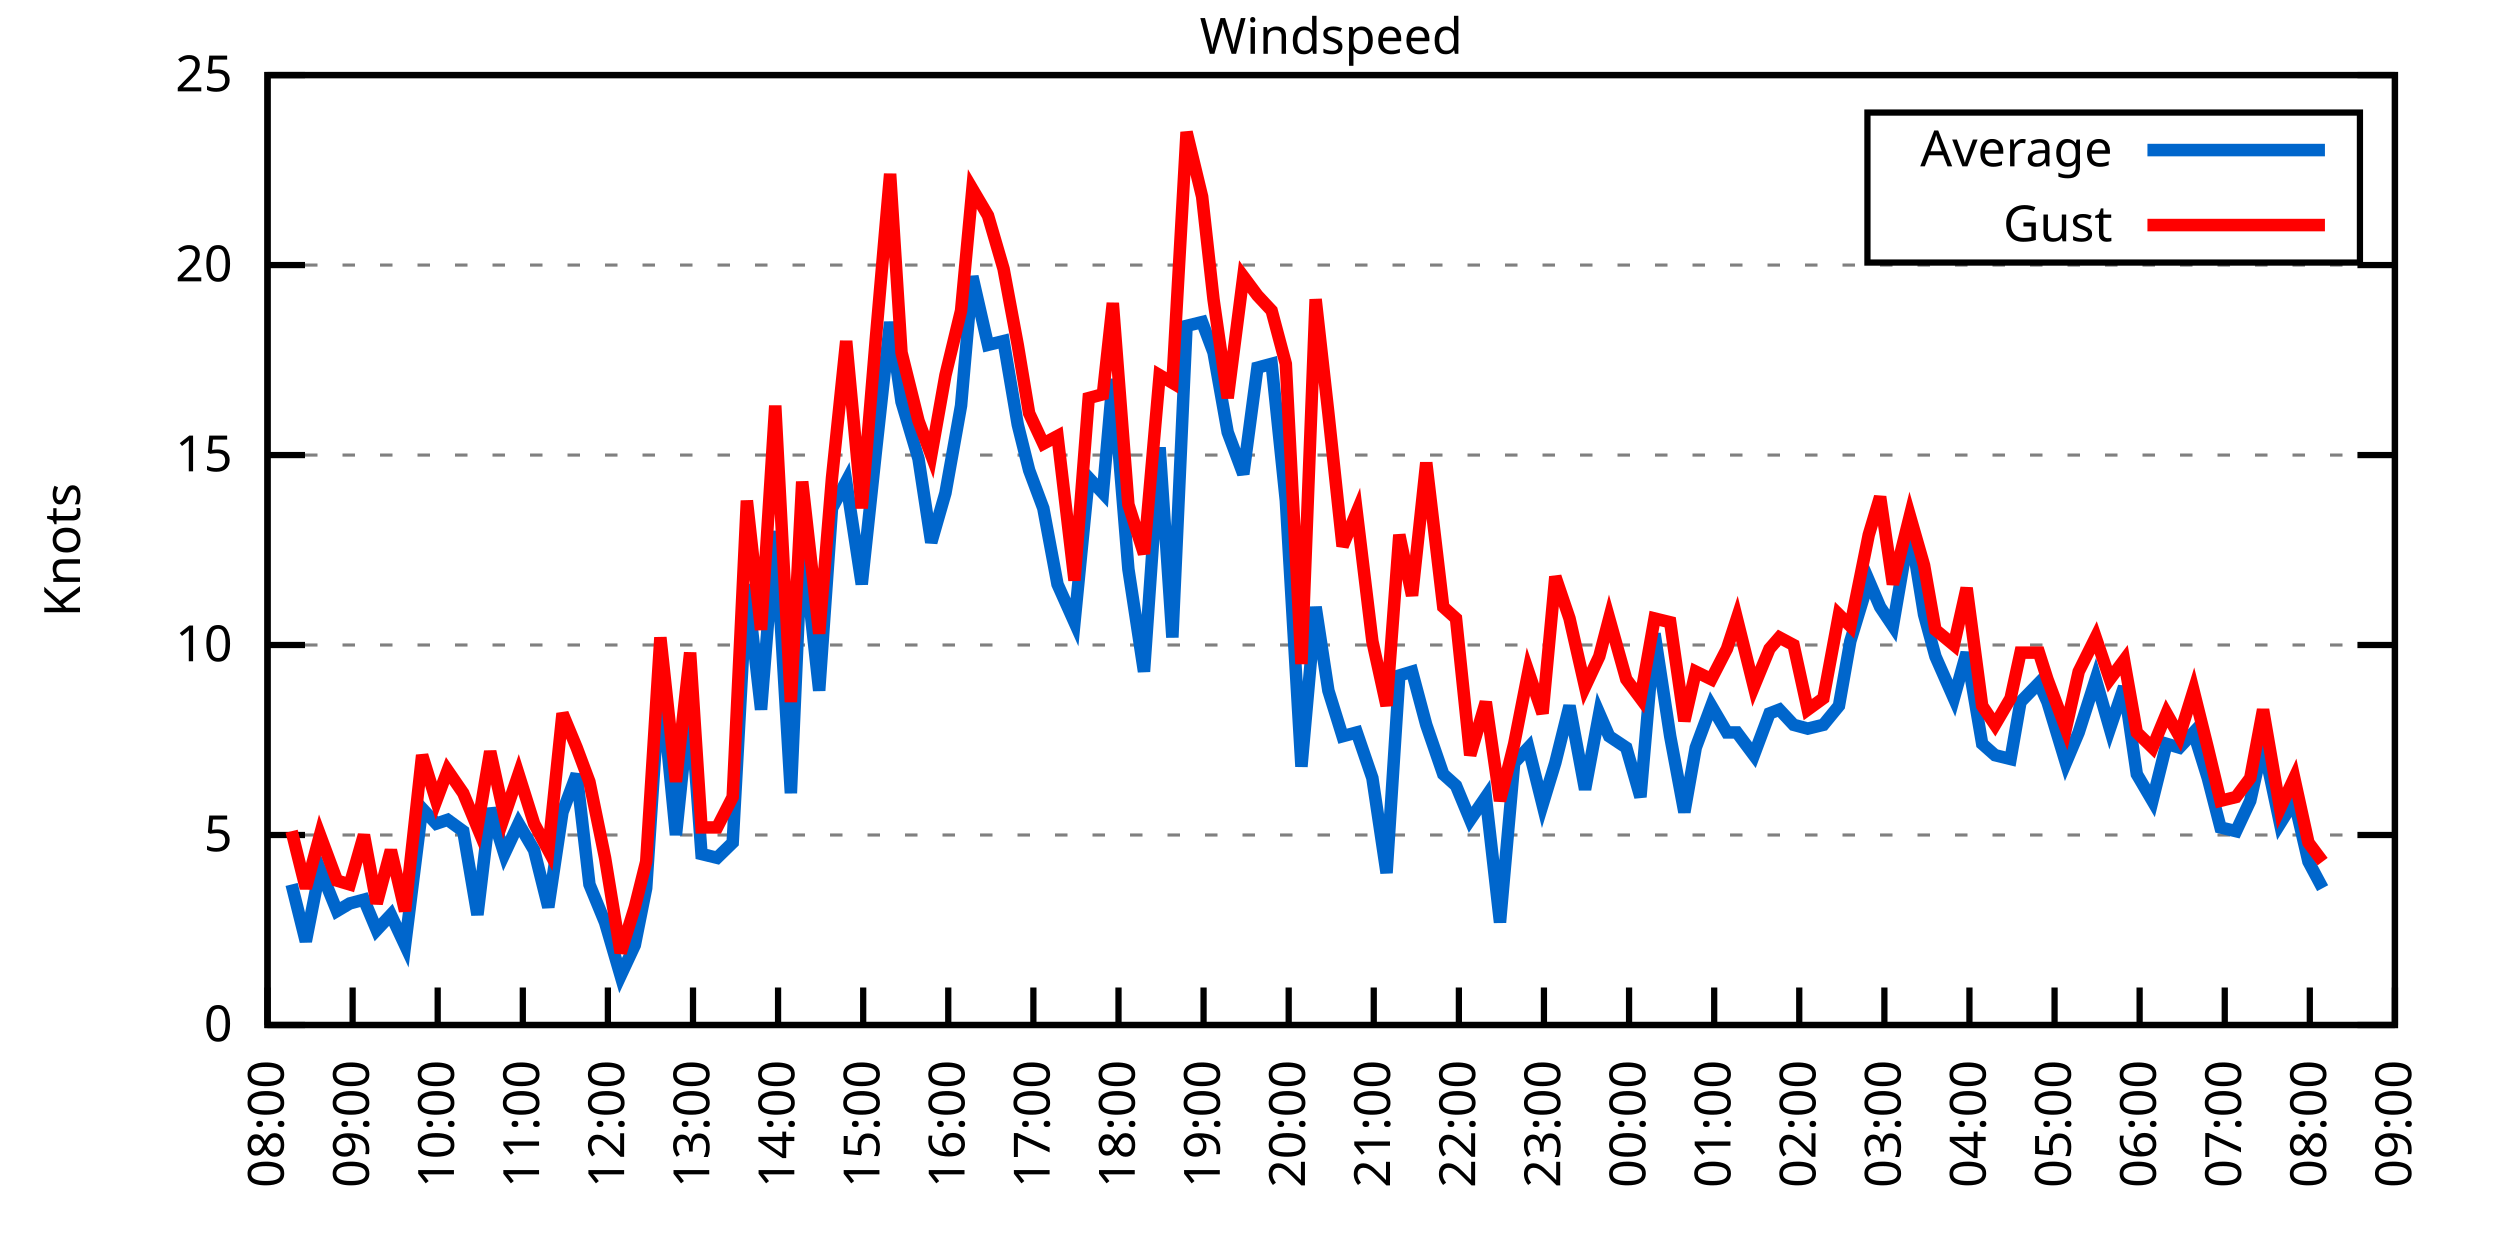
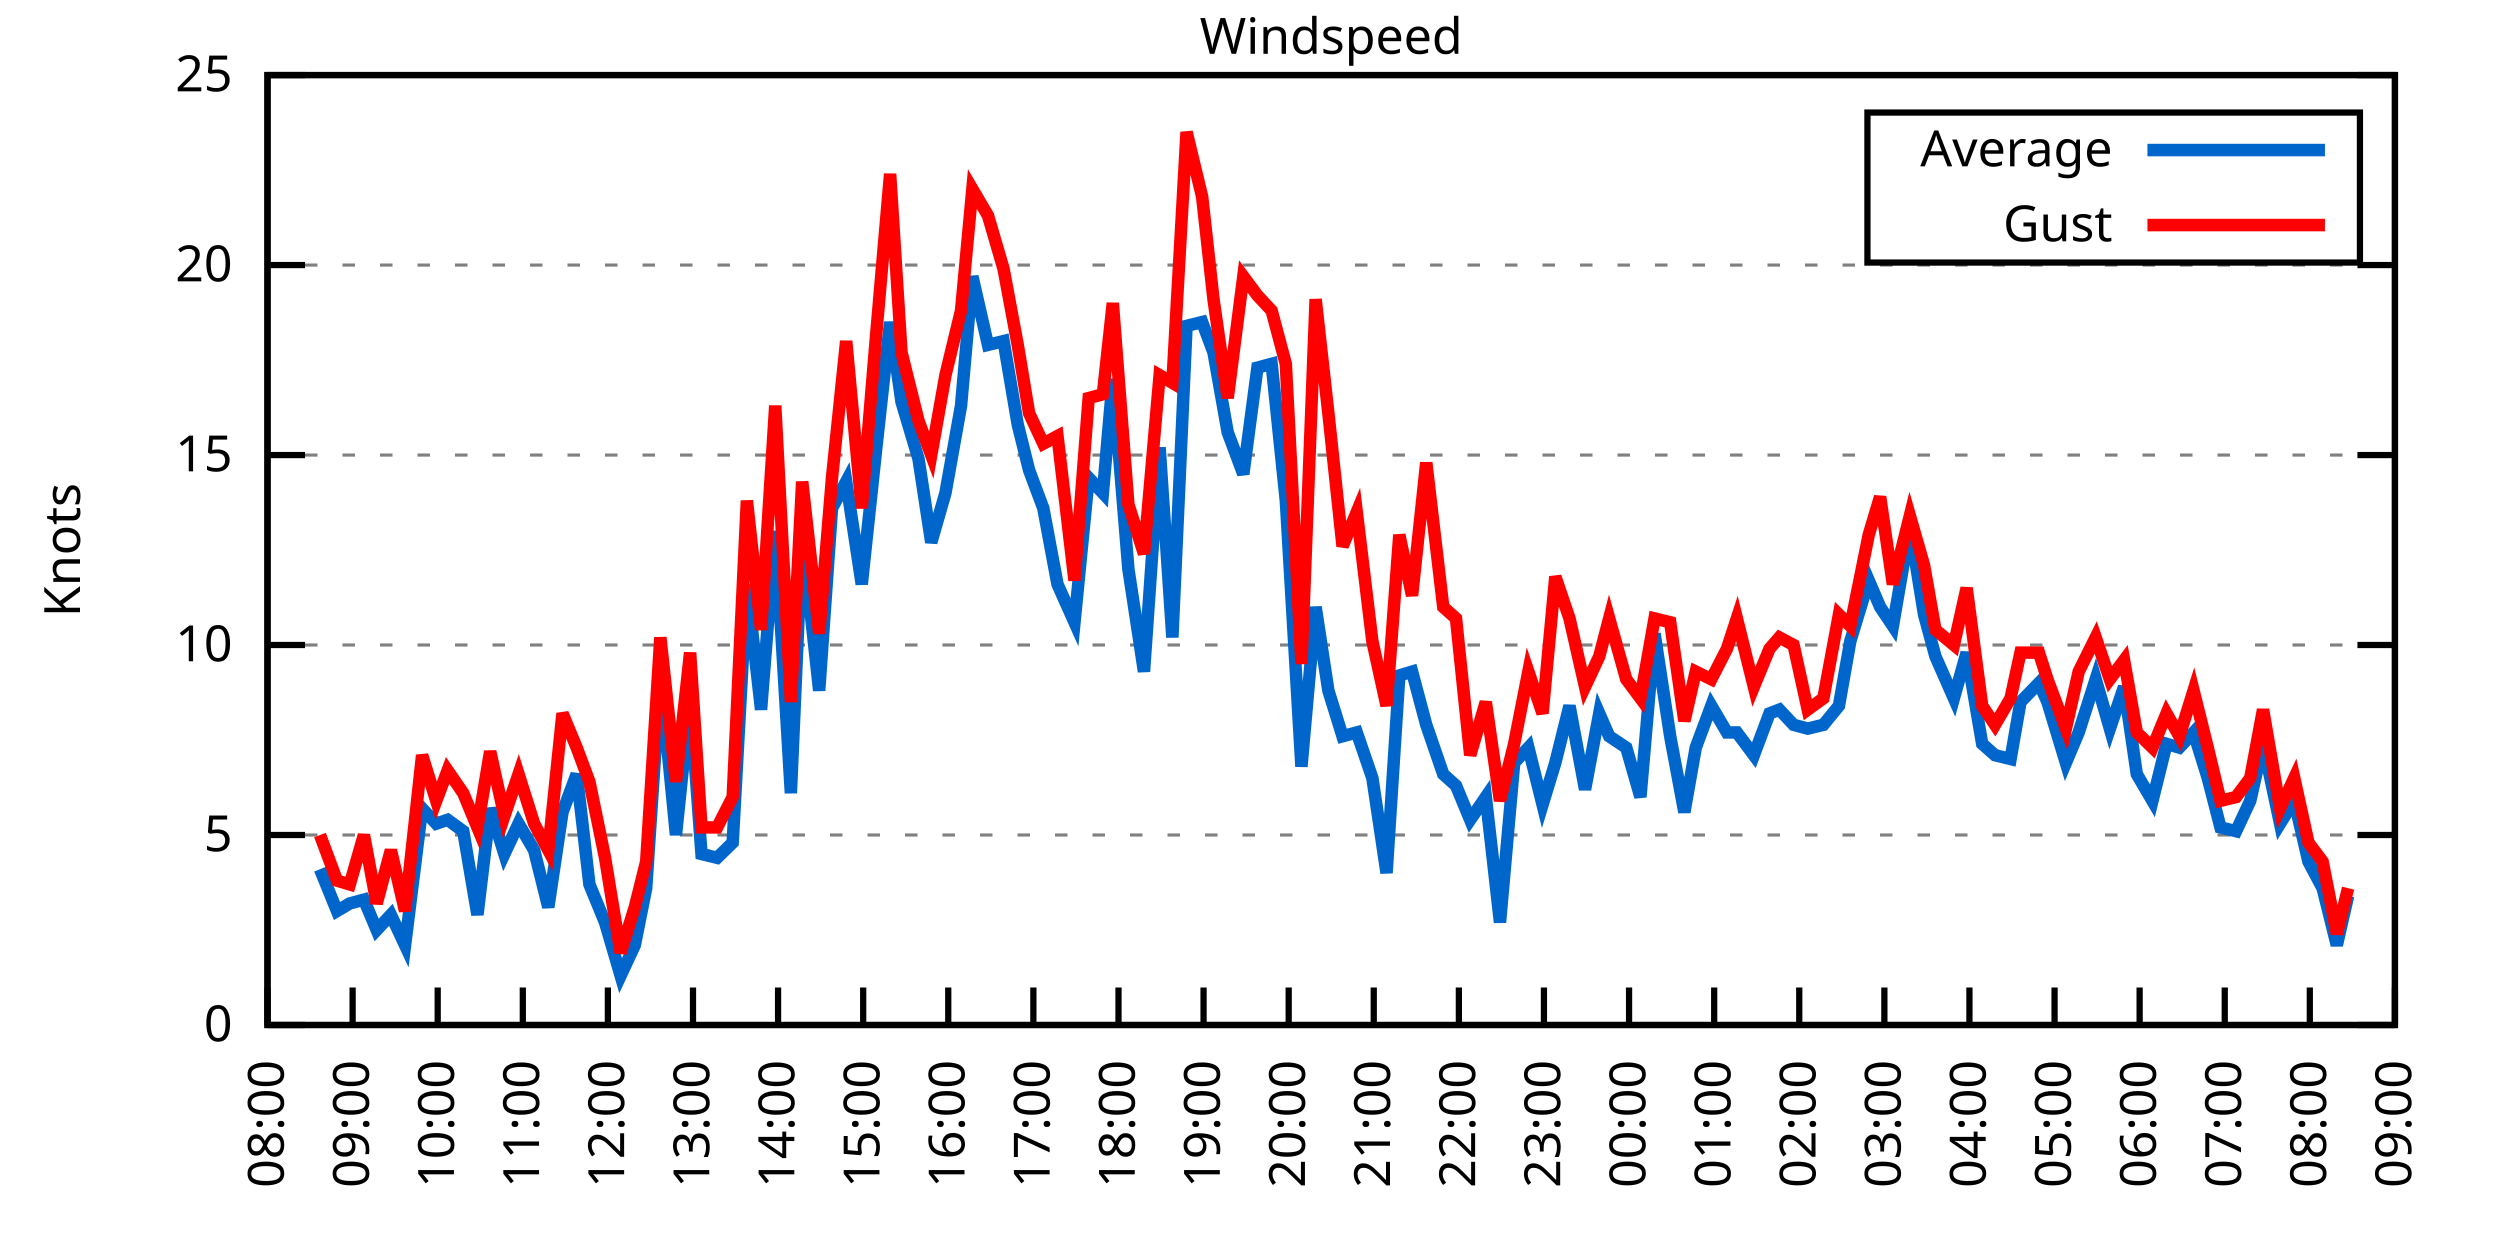
<svg xmlns="http://www.w3.org/2000/svg" xmlns:xlink="http://www.w3.org/1999/xlink" width="400" height="200" viewBox="0 0 400 200">
  <g id="gnuplot_canvas">
    <rect x="0" y="0" width="400" height="200" fill="none" />
    <defs>
      <circle id="gpDot" r="0.5" stroke-width="0.5" stroke="currentColor" />
      <path id="gpPt0" stroke-width="0.333" stroke="currentColor" d="M-1,0 h2 M0,-1 v2" />
      <path id="gpPt1" stroke-width="0.333" stroke="currentColor" d="M-1,-1 L1,1 M1,-1 L-1,1" />
      <path id="gpPt2" stroke-width="0.333" stroke="currentColor" d="M-1,0 L1,0 M0,-1 L0,1 M-1,-1 L1,1 M-1,1 L1,-1" />
      <rect id="gpPt3" stroke-width="0.333" stroke="currentColor" x="-1" y="-1" width="2" height="2" />
      <rect id="gpPt4" stroke-width="0.333" stroke="currentColor" fill="currentColor" x="-1" y="-1" width="2" height="2" />
      <circle id="gpPt5" stroke-width="0.333" stroke="currentColor" cx="0" cy="0" r="1" />
      <use xlink:href="#gpPt5" id="gpPt6" fill="currentColor" stroke="none" />
      <path id="gpPt7" stroke-width="0.333" stroke="currentColor" d="M0,-1.33 L-1.33,0.67 L1.33,0.67 z" />
      <use xlink:href="#gpPt7" id="gpPt8" fill="currentColor" stroke="none" />
      <use xlink:href="#gpPt7" id="gpPt9" stroke="currentColor" transform="rotate(180)" />
      <use xlink:href="#gpPt9" id="gpPt10" fill="currentColor" stroke="none" />
      <use xlink:href="#gpPt3" id="gpPt11" stroke="currentColor" transform="rotate(45)" />
      <use xlink:href="#gpPt11" id="gpPt12" fill="currentColor" stroke="none" />
      <path id="gpPt13" stroke-width="0.333" stroke="currentColor" d="M0,1.330 L1.265,0.411 L0.782,-1.067 L-0.782,-1.076 L-1.265,0.411 z" />
      <use xlink:href="#gpPt13" id="gpPt14" fill="currentColor" stroke="none" />
      <filter id="textbox" filterUnits="objectBoundingBox" x="0" y="0" height="1" width="1">
        <feFlood flood-color="white" flood-opacity="1" result="bgnd" />
        <feComposite in="SourceGraphic" in2="bgnd" operator="atop" />
      </filter>
      <filter id="greybox" filterUnits="objectBoundingBox" x="0" y="0" height="1" width="1">
        <feFlood flood-color="lightgrey" flood-opacity="1" result="grey" />
        <feComposite in="SourceGraphic" in2="grey" operator="atop" />
      </filter>
    </defs>
    <g fill="none" color="white" stroke="currentColor" stroke-width="1.00" stroke-linecap="butt" stroke-linejoin="miter">
</g>
    <g fill="none" color="black" stroke="currentColor" stroke-width="1.00" stroke-linecap="butt" stroke-linejoin="miter">
      <g stroke="none" shape-rendering="crispEdges">
        <polygon fill="rgb(255, 255, 255)" points="42.80,164.00 383.18,164.00 383.18,12.02 42.80,12.02 " />
      </g>
    </g>
    <g fill="none" color="black" stroke="currentColor" stroke-width="1.00" stroke-linecap="butt" stroke-linejoin="miter">
</g>
    <g fill="none" color="black" stroke="black" stroke-width="0.50" stroke-linecap="butt" stroke-linejoin="miter">
</g>
    <g fill="none" color="gray" stroke="currentColor" stroke-width="0.50" stroke-linecap="butt" stroke-linejoin="miter">
      <path stroke="gray" stroke-dasharray="2,4" class="gridline" d="M42.80,164.00 L383.19,164.00  " />
    </g>
    <g fill="none" color="gray" stroke="gray" stroke-width="1.00" stroke-linecap="butt" stroke-linejoin="miter">
</g>
    <g fill="none" color="black" stroke="currentColor" stroke-width="1.00" stroke-linecap="butt" stroke-linejoin="miter">
      <path stroke="black" d="M42.80,164.00 L48.80,164.00 M383.19,164.00 L377.19,164.00  " />
      <g transform="translate(37.20,166.60)" stroke="none" fill="black" font-family="Sans" font-size="8.00" text-anchor="end">
        <text>
          <tspan font-family="Sans"> 0</tspan>
        </text>
      </g>
    </g>
    <g fill="none" color="black" stroke="currentColor" stroke-width="1.00" stroke-linecap="butt" stroke-linejoin="miter">
</g>
    <g fill="none" color="black" stroke="black" stroke-width="0.50" stroke-linecap="butt" stroke-linejoin="miter">
</g>
    <g fill="none" color="gray" stroke="currentColor" stroke-width="0.50" stroke-linecap="butt" stroke-linejoin="miter">
      <path stroke="gray" stroke-dasharray="2,4" class="gridline" d="M42.80,133.60 L383.19,133.60  " />
    </g>
    <g fill="none" color="gray" stroke="gray" stroke-width="1.00" stroke-linecap="butt" stroke-linejoin="miter">
</g>
    <g fill="none" color="black" stroke="currentColor" stroke-width="1.00" stroke-linecap="butt" stroke-linejoin="miter">
      <path stroke="black" d="M42.80,133.60 L48.80,133.60 M383.19,133.60 L377.19,133.60  " />
      <g transform="translate(37.20,136.20)" stroke="none" fill="black" font-family="Sans" font-size="8.00" text-anchor="end">
        <text>
          <tspan font-family="Sans"> 5</tspan>
        </text>
      </g>
    </g>
    <g fill="none" color="black" stroke="currentColor" stroke-width="1.00" stroke-linecap="butt" stroke-linejoin="miter">
</g>
    <g fill="none" color="black" stroke="black" stroke-width="0.50" stroke-linecap="butt" stroke-linejoin="miter">
</g>
    <g fill="none" color="gray" stroke="currentColor" stroke-width="0.50" stroke-linecap="butt" stroke-linejoin="miter">
      <path stroke="gray" stroke-dasharray="2,4" class="gridline" d="M42.80,103.20 L383.19,103.20  " />
    </g>
    <g fill="none" color="gray" stroke="gray" stroke-width="1.00" stroke-linecap="butt" stroke-linejoin="miter">
</g>
    <g fill="none" color="black" stroke="currentColor" stroke-width="1.00" stroke-linecap="butt" stroke-linejoin="miter">
      <path stroke="black" d="M42.80,103.20 L48.80,103.20 M383.19,103.20 L377.19,103.20  " />
      <g transform="translate(37.20,105.80)" stroke="none" fill="black" font-family="Sans" font-size="8.00" text-anchor="end">
        <text>
          <tspan font-family="Sans"> 10</tspan>
        </text>
      </g>
    </g>
    <g fill="none" color="black" stroke="currentColor" stroke-width="1.00" stroke-linecap="butt" stroke-linejoin="miter">
</g>
    <g fill="none" color="black" stroke="black" stroke-width="0.50" stroke-linecap="butt" stroke-linejoin="miter">
</g>
    <g fill="none" color="gray" stroke="currentColor" stroke-width="0.50" stroke-linecap="butt" stroke-linejoin="miter">
      <path stroke="gray" stroke-dasharray="2,4" class="gridline" d="M42.80,72.81 L383.19,72.81  " />
    </g>
    <g fill="none" color="gray" stroke="gray" stroke-width="1.00" stroke-linecap="butt" stroke-linejoin="miter">
</g>
    <g fill="none" color="black" stroke="currentColor" stroke-width="1.00" stroke-linecap="butt" stroke-linejoin="miter">
      <path stroke="black" d="M42.80,72.81 L48.80,72.81 M383.19,72.81 L377.19,72.81  " />
      <g transform="translate(37.20,75.41)" stroke="none" fill="black" font-family="Sans" font-size="8.00" text-anchor="end">
        <text>
          <tspan font-family="Sans"> 15</tspan>
        </text>
      </g>
    </g>
    <g fill="none" color="black" stroke="currentColor" stroke-width="1.00" stroke-linecap="butt" stroke-linejoin="miter">
</g>
    <g fill="none" color="black" stroke="black" stroke-width="0.50" stroke-linecap="butt" stroke-linejoin="miter">
</g>
    <g fill="none" color="gray" stroke="currentColor" stroke-width="0.50" stroke-linecap="butt" stroke-linejoin="miter">
      <path stroke="gray" stroke-dasharray="2,4" class="gridline" d="M42.80,42.41 L383.19,42.41  " />
    </g>
    <g fill="none" color="gray" stroke="gray" stroke-width="1.00" stroke-linecap="butt" stroke-linejoin="miter">
</g>
    <g fill="none" color="black" stroke="currentColor" stroke-width="1.00" stroke-linecap="butt" stroke-linejoin="miter">
      <path stroke="black" d="M42.80,42.41 L48.80,42.41 M383.19,42.41 L377.19,42.41  " />
      <g transform="translate(37.20,45.01)" stroke="none" fill="black" font-family="Sans" font-size="8.00" text-anchor="end">
        <text>
          <tspan font-family="Sans"> 20</tspan>
        </text>
      </g>
    </g>
    <g fill="none" color="black" stroke="currentColor" stroke-width="1.00" stroke-linecap="butt" stroke-linejoin="miter">
</g>
    <g fill="none" color="black" stroke="black" stroke-width="0.50" stroke-linecap="butt" stroke-linejoin="miter">
</g>
    <g fill="none" color="gray" stroke="currentColor" stroke-width="0.50" stroke-linecap="butt" stroke-linejoin="miter">
      <path stroke="gray" stroke-dasharray="2,4" class="gridline" d="M42.80,12.01 L383.19,12.01  " />
    </g>
    <g fill="none" color="gray" stroke="gray" stroke-width="1.00" stroke-linecap="butt" stroke-linejoin="miter">
</g>
    <g fill="none" color="black" stroke="currentColor" stroke-width="1.00" stroke-linecap="butt" stroke-linejoin="miter">
      <path stroke="black" d="M42.80,12.01 L48.80,12.01 M383.19,12.01 L377.19,12.01  " />
      <g transform="translate(37.20,14.61)" stroke="none" fill="black" font-family="Sans" font-size="8.00" text-anchor="end">
        <text>
          <tspan font-family="Sans"> 25</tspan>
        </text>
      </g>
    </g>
    <g fill="none" color="black" stroke="currentColor" stroke-width="1.00" stroke-linecap="butt" stroke-linejoin="miter">
      <path stroke="black" d="M42.80,164.00 L42.80,158.00  " />
      <g transform="translate(45.40,169.60) rotate(270.00)" stroke="none" fill="black" font-family="Sans" font-size="8.00" text-anchor="end">
        <text>
          <tspan font-family="Sans">08:00</tspan>
        </text>
      </g>
    </g>
    <g fill="none" color="black" stroke="currentColor" stroke-width="1.00" stroke-linecap="butt" stroke-linejoin="miter">
      <path stroke="black" d="M56.42,164.00 L56.42,158.00  " />
      <g transform="translate(59.02,169.60) rotate(270.00)" stroke="none" fill="black" font-family="Sans" font-size="8.00" text-anchor="end">
        <text>
          <tspan font-family="Sans">09:00</tspan>
        </text>
      </g>
    </g>
    <g fill="none" color="black" stroke="currentColor" stroke-width="1.00" stroke-linecap="butt" stroke-linejoin="miter">
      <path stroke="black" d="M70.03,164.00 L70.03,158.00  " />
      <g transform="translate(72.63,169.60) rotate(270.00)" stroke="none" fill="black" font-family="Sans" font-size="8.00" text-anchor="end">
        <text>
          <tspan font-family="Sans">10:00</tspan>
        </text>
      </g>
    </g>
    <g fill="none" color="black" stroke="currentColor" stroke-width="1.00" stroke-linecap="butt" stroke-linejoin="miter">
      <path stroke="black" d="M83.65,164.00 L83.65,158.00  " />
      <g transform="translate(86.25,169.60) rotate(270.00)" stroke="none" fill="black" font-family="Sans" font-size="8.00" text-anchor="end">
        <text>
          <tspan font-family="Sans">11:00</tspan>
        </text>
      </g>
    </g>
    <g fill="none" color="black" stroke="currentColor" stroke-width="1.00" stroke-linecap="butt" stroke-linejoin="miter">
      <path stroke="black" d="M97.26,164.00 L97.26,158.00  " />
      <g transform="translate(99.86,169.60) rotate(270.00)" stroke="none" fill="black" font-family="Sans" font-size="8.00" text-anchor="end">
        <text>
          <tspan font-family="Sans">12:00</tspan>
        </text>
      </g>
    </g>
    <g fill="none" color="black" stroke="currentColor" stroke-width="1.00" stroke-linecap="butt" stroke-linejoin="miter">
      <path stroke="black" d="M110.88,164.00 L110.88,158.00  " />
      <g transform="translate(113.48,169.60) rotate(270.00)" stroke="none" fill="black" font-family="Sans" font-size="8.00" text-anchor="end">
        <text>
          <tspan font-family="Sans">13:00</tspan>
        </text>
      </g>
    </g>
    <g fill="none" color="black" stroke="currentColor" stroke-width="1.00" stroke-linecap="butt" stroke-linejoin="miter">
      <path stroke="black" d="M124.49,164.00 L124.49,158.00  " />
      <g transform="translate(127.09,169.60) rotate(270.00)" stroke="none" fill="black" font-family="Sans" font-size="8.00" text-anchor="end">
        <text>
          <tspan font-family="Sans">14:00</tspan>
        </text>
      </g>
    </g>
    <g fill="none" color="black" stroke="currentColor" stroke-width="1.00" stroke-linecap="butt" stroke-linejoin="miter">
      <path stroke="black" d="M138.11,164.00 L138.11,158.00  " />
      <g transform="translate(140.71,169.60) rotate(270.00)" stroke="none" fill="black" font-family="Sans" font-size="8.00" text-anchor="end">
        <text>
          <tspan font-family="Sans">15:00</tspan>
        </text>
      </g>
    </g>
    <g fill="none" color="black" stroke="currentColor" stroke-width="1.00" stroke-linecap="butt" stroke-linejoin="miter">
      <path stroke="black" d="M151.72,164.00 L151.72,158.00  " />
      <g transform="translate(154.32,169.60) rotate(270.00)" stroke="none" fill="black" font-family="Sans" font-size="8.00" text-anchor="end">
        <text>
          <tspan font-family="Sans">16:00</tspan>
        </text>
      </g>
    </g>
    <g fill="none" color="black" stroke="currentColor" stroke-width="1.00" stroke-linecap="butt" stroke-linejoin="miter">
      <path stroke="black" d="M165.34,164.00 L165.34,158.00  " />
      <g transform="translate(167.94,169.60) rotate(270.00)" stroke="none" fill="black" font-family="Sans" font-size="8.00" text-anchor="end">
        <text>
          <tspan font-family="Sans">17:00</tspan>
        </text>
      </g>
    </g>
    <g fill="none" color="black" stroke="currentColor" stroke-width="1.00" stroke-linecap="butt" stroke-linejoin="miter">
      <path stroke="black" d="M178.96,164.00 L178.96,158.00  " />
      <g transform="translate(181.56,169.60) rotate(270.00)" stroke="none" fill="black" font-family="Sans" font-size="8.00" text-anchor="end">
        <text>
          <tspan font-family="Sans">18:00</tspan>
        </text>
      </g>
    </g>
    <g fill="none" color="black" stroke="currentColor" stroke-width="1.00" stroke-linecap="butt" stroke-linejoin="miter">
      <path stroke="black" d="M192.57,164.00 L192.57,158.00  " />
      <g transform="translate(195.17,169.60) rotate(270.00)" stroke="none" fill="black" font-family="Sans" font-size="8.00" text-anchor="end">
        <text>
          <tspan font-family="Sans">19:00</tspan>
        </text>
      </g>
    </g>
    <g fill="none" color="black" stroke="currentColor" stroke-width="1.00" stroke-linecap="butt" stroke-linejoin="miter">
      <path stroke="black" d="M206.19,164.00 L206.19,158.00  " />
      <g transform="translate(208.79,169.60) rotate(270.00)" stroke="none" fill="black" font-family="Sans" font-size="8.00" text-anchor="end">
        <text>
          <tspan font-family="Sans">20:00</tspan>
        </text>
      </g>
    </g>
    <g fill="none" color="black" stroke="currentColor" stroke-width="1.00" stroke-linecap="butt" stroke-linejoin="miter">
      <path stroke="black" d="M219.80,164.00 L219.80,158.00  " />
      <g transform="translate(222.40,169.60) rotate(270.00)" stroke="none" fill="black" font-family="Sans" font-size="8.00" text-anchor="end">
        <text>
          <tspan font-family="Sans">21:00</tspan>
        </text>
      </g>
    </g>
    <g fill="none" color="black" stroke="currentColor" stroke-width="1.00" stroke-linecap="butt" stroke-linejoin="miter">
      <path stroke="black" d="M233.42,164.00 L233.42,158.00  " />
      <g transform="translate(236.02,169.60) rotate(270.00)" stroke="none" fill="black" font-family="Sans" font-size="8.00" text-anchor="end">
        <text>
          <tspan font-family="Sans">22:00</tspan>
        </text>
      </g>
    </g>
    <g fill="none" color="black" stroke="currentColor" stroke-width="1.00" stroke-linecap="butt" stroke-linejoin="miter">
      <path stroke="black" d="M247.03,164.00 L247.03,158.00  " />
      <g transform="translate(249.63,169.60) rotate(270.00)" stroke="none" fill="black" font-family="Sans" font-size="8.00" text-anchor="end">
        <text>
          <tspan font-family="Sans">23:00</tspan>
        </text>
      </g>
    </g>
    <g fill="none" color="black" stroke="currentColor" stroke-width="1.00" stroke-linecap="butt" stroke-linejoin="miter">
      <path stroke="black" d="M260.65,164.00 L260.65,158.00  " />
      <g transform="translate(263.25,169.60) rotate(270.00)" stroke="none" fill="black" font-family="Sans" font-size="8.00" text-anchor="end">
        <text>
          <tspan font-family="Sans">00:00</tspan>
        </text>
      </g>
    </g>
    <g fill="none" color="black" stroke="currentColor" stroke-width="1.00" stroke-linecap="butt" stroke-linejoin="miter">
      <path stroke="black" d="M274.27,164.00 L274.27,158.00  " />
      <g transform="translate(276.87,169.60) rotate(270.00)" stroke="none" fill="black" font-family="Sans" font-size="8.00" text-anchor="end">
        <text>
          <tspan font-family="Sans">01:00</tspan>
        </text>
      </g>
    </g>
    <g fill="none" color="black" stroke="currentColor" stroke-width="1.00" stroke-linecap="butt" stroke-linejoin="miter">
      <path stroke="black" d="M287.88,164.00 L287.88,158.00  " />
      <g transform="translate(290.48,169.60) rotate(270.00)" stroke="none" fill="black" font-family="Sans" font-size="8.00" text-anchor="end">
        <text>
          <tspan font-family="Sans">02:00</tspan>
        </text>
      </g>
    </g>
    <g fill="none" color="black" stroke="currentColor" stroke-width="1.00" stroke-linecap="butt" stroke-linejoin="miter">
      <path stroke="black" d="M301.50,164.00 L301.50,158.00  " />
      <g transform="translate(304.10,169.60) rotate(270.00)" stroke="none" fill="black" font-family="Sans" font-size="8.00" text-anchor="end">
        <text>
          <tspan font-family="Sans">03:00</tspan>
        </text>
      </g>
    </g>
    <g fill="none" color="black" stroke="currentColor" stroke-width="1.00" stroke-linecap="butt" stroke-linejoin="miter">
      <path stroke="black" d="M315.11,164.00 L315.11,158.00  " />
      <g transform="translate(317.71,169.60) rotate(270.00)" stroke="none" fill="black" font-family="Sans" font-size="8.00" text-anchor="end">
        <text>
          <tspan font-family="Sans">04:00</tspan>
        </text>
      </g>
    </g>
    <g fill="none" color="black" stroke="currentColor" stroke-width="1.00" stroke-linecap="butt" stroke-linejoin="miter">
      <path stroke="black" d="M328.73,164.00 L328.73,158.00  " />
      <g transform="translate(331.33,169.60) rotate(270.00)" stroke="none" fill="black" font-family="Sans" font-size="8.00" text-anchor="end">
        <text>
          <tspan font-family="Sans">05:00</tspan>
        </text>
      </g>
    </g>
    <g fill="none" color="black" stroke="currentColor" stroke-width="1.00" stroke-linecap="butt" stroke-linejoin="miter">
      <path stroke="black" d="M342.34,164.00 L342.34,158.00  " />
      <g transform="translate(344.94,169.60) rotate(270.00)" stroke="none" fill="black" font-family="Sans" font-size="8.00" text-anchor="end">
        <text>
          <tspan font-family="Sans">06:00</tspan>
        </text>
      </g>
    </g>
    <g fill="none" color="black" stroke="currentColor" stroke-width="1.00" stroke-linecap="butt" stroke-linejoin="miter">
      <path stroke="black" d="M355.96,164.00 L355.96,158.00  " />
      <g transform="translate(358.56,169.60) rotate(270.00)" stroke="none" fill="black" font-family="Sans" font-size="8.00" text-anchor="end">
        <text>
          <tspan font-family="Sans">07:00</tspan>
        </text>
      </g>
    </g>
    <g fill="none" color="black" stroke="currentColor" stroke-width="1.00" stroke-linecap="butt" stroke-linejoin="miter">
      <path stroke="black" d="M369.57,164.00 L369.57,158.00  " />
      <g transform="translate(372.17,169.60) rotate(270.00)" stroke="none" fill="black" font-family="Sans" font-size="8.00" text-anchor="end">
        <text>
          <tspan font-family="Sans">08:00</tspan>
        </text>
      </g>
    </g>
    <g fill="none" color="black" stroke="currentColor" stroke-width="1.00" stroke-linecap="butt" stroke-linejoin="miter">
      <path stroke="black" d="M383.19,164.00 L383.19,158.00  " />
      <g transform="translate(385.79,169.60) rotate(270.00)" stroke="none" fill="black" font-family="Sans" font-size="8.00" text-anchor="end">
        <text>
          <tspan font-family="Sans">09:00</tspan>
        </text>
      </g>
    </g>
    <g fill="none" color="black" stroke="currentColor" stroke-width="1.00" stroke-linecap="butt" stroke-linejoin="miter">
</g>
    <g fill="none" color="black" stroke="currentColor" stroke-width="1.00" stroke-linecap="butt" stroke-linejoin="miter">
      <path stroke="black" d="M42.80,12.01 L42.80,164.00 L383.19,164.00 L383.19,12.01 L42.80,12.01 Z  " />
    </g>
    <g fill="none" color="black" stroke="currentColor" stroke-width="1.00" stroke-linecap="butt" stroke-linejoin="miter">
</g>
    <g fill="none" color="black" stroke="currentColor" stroke-width="1.00" stroke-linecap="butt" stroke-linejoin="miter">
      <path stroke="black" d="M298.79,42.01 L298.79,18.01 L377.59,18.01 L377.59,42.01 L298.79,42.01 Z  " />
    </g>
    <g id="Windspeed_plot_1">
      <g fill="none" color="white" stroke="black" stroke-width="2.00" stroke-linecap="butt" stroke-linejoin="miter">
</g>
      <g fill="none" color="black" stroke="currentColor" stroke-width="2.00" stroke-linecap="butt" stroke-linejoin="miter">
        <g transform="translate(337.99,26.61)" stroke="none" fill="black" font-family="Sans" font-size="8.00" text-anchor="end">
          <text>
            <tspan font-family="Sans">Average</tspan>
          </text>
        </g>
      </g>
      <g fill="none" color="black" stroke="currentColor" stroke-width="2.00" stroke-linecap="butt" stroke-linejoin="miter">
-         <path stroke="rgb(  0, 102, 204)" d="M343.59,24.01 L371.99,24.01 M46.66,141.51 L48.93,150.62 L51.20,139.07 L53.92,145.76 L55.96,144.55 L58.23,143.94   L60.27,148.80 L62.54,146.37 L64.81,151.23 L67.54,129.35 L69.80,131.78 L71.62,131.17 L74.12,132.99 L76.39,146.37   L78.43,129.35 L80.70,136.64 L82.97,131.78 L85.46,136.03 L87.73,145.15 L90.00,129.95 L92.27,123.87 L94.31,141.51   L96.81,147.59 L99.30,156.10 L101.57,151.23 L103.39,142.11 L105.66,108.07 L108.15,133.60 L110.42,111.72 L112.24,136.64   L114.74,137.25 L117.23,134.82 L119.50,93.48 L121.77,113.54 L124.04,84.97 L126.54,126.91 L128.35,85.57 L131.07,110.50   L133.12,81.32 L135.39,77.06 L137.88,93.48 L140.15,72.20 L142.42,51.53 L144.24,64.29 L146.96,73.41 L149.00,86.79   L151.27,78.89 L153.77,64.90 L155.58,44.23 L158.08,55.18 L160.57,54.57 L162.84,67.94 L164.66,75.24 L166.93,81.32   L169.20,93.48 L171.92,99.56 L174.19,76.45 L176.46,78.89 L178.05,60.65 L180.54,91.04 L183.04,107.46 L185.54,71.59   L187.58,101.99 L189.85,52.14 L192.34,51.53 L194.16,56.39 L196.43,69.16 L198.93,75.85 L201.19,58.82 L203.46,58.21   L205.73,80.10 L208.23,122.66 L210.50,97.12 L212.54,110.50 L214.81,117.80 L217.08,117.19 L219.58,124.48 L221.85,139.68   L223.89,108.07 L225.93,107.46 L228.20,115.97 L230.92,123.87 L232.96,125.70 L235.23,131.17 L237.73,127.52 L240.00,147.59   L242.27,122.05 L244.54,119.62 L246.81,128.74 L248.85,122.05 L251.12,112.93 L253.61,126.31 L255.88,114.15 L257.47,117.80   L260.20,119.62 L262.47,127.52 L264.73,101.38 L267.23,117.80 L269.50,129.95 L271.32,119.62 L273.81,112.93 L276.31,117.19   L277.90,117.19 L280.62,120.83 L283.12,114.15 L284.70,113.54 L286.97,115.97 L289.24,116.58 L291.74,115.97 L294.23,112.93   L296.05,102.60 L299.00,92.87 L300.82,97.12 L302.86,100.16 L305.58,84.36 L307.85,98.34 L309.67,105.03 L312.62,111.72   L314.66,104.42 L317.15,119.01 L319.20,120.83 L321.69,121.44 L323.28,112.32 L326.23,109.28 L327.59,112.32 L330.54,122.05   L332.59,117.19 L335.31,108.68 L337.58,116.58 L339.85,109.89 L341.89,123.87 L344.39,128.13 L346.65,119.01 L348.70,119.62   L350.97,117.19 L353.24,124.48 L355.28,132.39 L357.77,132.99 L360.04,128.13 L362.09,119.01 L364.81,131.78 L367.08,128.13   L369.35,137.86 L371.62,142.11  " />
+         <path stroke="rgb(  0, 102, 204)" d="M343.59,24.01 L371.99,24.01 M51.20,139.07 L53.92,145.76 L55.96,144.55 L58.23,143.94 L60.27,148.80 L62.54,146.37   L64.81,151.23 L67.54,129.35 L69.80,131.78 L71.62,131.17 L74.12,132.99 L76.39,146.37 L78.43,129.35 L80.70,136.64   L82.97,131.78 L85.46,136.03 L87.73,145.15 L90.00,129.95 L92.27,123.87 L94.31,141.51 L96.81,147.59 L99.30,156.10   L101.57,151.23 L103.39,142.11 L105.66,108.07 L108.15,133.60 L110.42,111.72 L112.24,136.64 L114.74,137.25 L117.23,134.82   L119.50,93.48 L121.77,113.54 L124.04,84.97 L126.54,126.91 L128.35,85.57 L131.07,110.50 L133.12,81.32 L135.39,77.06   L137.88,93.48 L140.15,72.20 L142.42,51.53 L144.24,64.29 L146.96,73.41 L149.00,86.79 L151.27,78.89 L153.77,64.90   L155.58,44.23 L158.08,55.18 L160.57,54.57 L162.84,67.94 L164.66,75.24 L166.93,81.32 L169.20,93.48 L171.92,99.56   L174.19,76.45 L176.46,78.89 L178.05,60.65 L180.54,91.04 L183.04,107.46 L185.54,71.59 L187.58,101.99 L189.85,52.14   L192.34,51.53 L194.16,56.39 L196.43,69.16 L198.93,75.85 L201.19,58.82 L203.46,58.21 L205.73,80.10 L208.23,122.66   L210.50,97.12 L212.54,110.50 L214.81,117.80 L217.08,117.19 L219.58,124.48 L221.85,139.68 L223.89,108.07 L225.93,107.46   L228.20,115.97 L230.92,123.87 L232.96,125.70 L235.23,131.17 L237.73,127.52 L240.00,147.59 L242.27,122.05 L244.54,119.62   L246.81,128.74 L248.85,122.05 L251.12,112.93 L253.61,126.31 L255.88,114.15 L257.47,117.80 L260.20,119.62 L262.47,127.52   L264.73,101.38 L267.23,117.80 L269.50,129.95 L271.32,119.62 L273.81,112.93 L276.31,117.19 L277.90,117.19 L280.62,120.83   L283.12,114.15 L284.70,113.54 L286.97,115.97 L289.24,116.58 L291.74,115.97 L294.23,112.93 L296.05,102.60 L299.00,92.87   L300.82,97.12 L302.86,100.16 L305.58,84.36 L307.85,98.34 L309.67,105.03 L312.62,111.72 L314.66,104.42 L317.15,119.01   L319.20,120.83 L321.69,121.44 L323.28,112.32 L326.23,109.28 L327.59,112.32 L330.54,122.05 L332.59,117.19 L335.31,108.68   L337.58,116.58 L339.85,109.89 L341.89,123.87 L344.39,128.13 L346.65,119.01 L348.70,119.62 L350.97,117.19 L353.24,124.48   L355.28,132.39 L357.77,132.99 L360.04,128.13 L362.09,119.01 L364.81,131.78 L367.08,128.13 L369.35,137.86 L371.62,142.11   L373.89,151.23 L375.70,143.33  " />
      </g>
    </g>
    <g id="Windspeed_plot_2">
      <g fill="none" color="black" stroke="currentColor" stroke-width="2.00" stroke-linecap="butt" stroke-linejoin="miter">
        <g transform="translate(337.99,38.61)" stroke="none" fill="black" font-family="Sans" font-size="8.00" text-anchor="end">
          <text>
            <tspan font-family="Sans">Gust</tspan>
          </text>
        </g>
      </g>
      <g fill="none" color="black" stroke="currentColor" stroke-width="2.00" stroke-linecap="butt" stroke-linejoin="miter">
-         <path stroke="rgb(255,   0,   0)" d="M343.59,36.01 L371.99,36.01 M46.66,132.99 L48.93,142.11 L51.20,133.60 L53.92,140.90 L55.96,141.51 L58.23,133.60   L60.27,144.55 L62.54,136.03 L64.81,145.76 L67.54,120.83 L69.80,128.13 L71.62,123.27 L74.12,126.91 L76.39,132.39   L78.43,120.23 L80.70,130.56 L82.97,123.87 L85.46,131.78 L87.73,136.03 L90.00,114.15 L92.27,119.62 L94.31,125.09   L96.81,137.25 L99.30,152.45 L101.57,145.15 L103.39,137.86 L105.66,101.99 L108.15,125.09 L110.42,104.42 L112.24,132.39   L114.74,132.39 L117.23,127.52 L119.50,80.10 L121.77,100.77 L124.04,64.90 L126.54,112.32 L128.35,77.06 L131.07,101.38   L133.12,76.45 L135.39,54.57 L137.88,81.32 L140.15,53.96 L142.42,27.82 L144.24,56.39 L146.96,67.33 L149.00,72.81   L151.27,60.04 L153.77,49.70 L155.58,30.25 L158.08,34.50 L160.57,43.02 L162.84,55.18 L164.66,66.12 L166.93,70.98   L169.20,69.77 L171.92,92.87 L174.19,63.69 L176.46,63.08 L178.05,48.49 L180.54,80.71 L183.04,88.61 L185.54,60.04   L187.58,61.25 L189.85,21.13 L192.34,31.46 L194.16,47.88 L196.43,63.69 L198.93,44.23 L201.19,47.27 L203.46,49.70   L205.73,58.21 L208.23,106.24 L210.50,47.88 L212.54,66.12 L214.81,87.40 L217.08,81.93 L219.58,102.60 L221.85,112.93   L223.89,85.57 L225.93,95.30 L228.20,74.02 L230.92,97.12 L232.96,98.95 L235.23,120.83 L237.73,112.32 L240.00,128.13   L242.27,119.01 L244.54,107.46 L246.81,114.15 L248.85,92.26 L251.12,98.95 L253.61,109.89 L255.88,105.03 L257.47,98.95   L260.20,108.68 L262.47,111.72 L264.73,98.95 L267.23,99.56 L269.50,115.36 L271.32,107.46 L273.81,108.68 L276.31,103.81   L277.90,98.95 L280.62,109.89 L283.12,103.81 L284.70,101.99 L286.97,103.20 L289.24,113.54 L291.74,111.72 L294.23,98.34   L296.05,100.16 L299.00,85.57 L300.82,79.49 L302.86,93.48 L305.58,82.53 L307.85,90.44 L309.67,100.77 L312.62,103.20   L314.66,94.08 L317.15,112.93 L319.20,115.97 L321.69,111.72 L323.28,104.42 L326.23,104.42 L327.59,108.68 L330.54,116.58   L332.59,107.46 L335.31,101.99 L337.58,108.68 L339.85,105.64 L341.89,117.19 L344.39,119.62 L346.65,114.15 L348.70,117.80   L350.97,110.50 L353.24,119.62 L355.28,128.13 L357.77,127.52 L360.04,124.48 L362.09,113.54 L364.81,129.35 L367.08,124.48   L369.35,134.82 L371.62,137.86  " />
+         <path stroke="rgb(255,   0,   0)" d="M343.59,36.01 L371.99,36.01 M51.20,133.60 L53.92,140.90 L55.96,141.51 L58.23,133.60 L60.27,144.55 L62.54,136.03   L64.81,145.76 L67.54,120.83 L69.80,128.13 L71.62,123.27 L74.12,126.91 L76.39,132.39 L78.43,120.23 L80.70,130.56   L82.97,123.87 L85.46,131.78 L87.73,136.03 L90.00,114.15 L92.27,119.62 L94.31,125.09 L96.81,137.25 L99.30,152.45   L101.57,145.15 L103.39,137.86 L105.66,101.99 L108.15,125.09 L110.42,104.42 L112.24,132.39 L114.74,132.39 L117.23,127.52   L119.50,80.10 L121.77,100.77 L124.04,64.90 L126.54,112.32 L128.35,77.06 L131.07,101.38 L133.12,76.45 L135.39,54.57   L137.88,81.32 L140.15,53.96 L142.42,27.82 L144.24,56.39 L146.96,67.33 L149.00,72.81 L151.27,60.04 L153.77,49.70   L155.58,30.25 L158.08,34.50 L160.57,43.02 L162.84,55.18 L164.66,66.12 L166.93,70.98 L169.20,69.77 L171.92,92.87   L174.19,63.69 L176.46,63.08 L178.05,48.49 L180.54,80.71 L183.04,88.61 L185.54,60.04 L187.58,61.25 L189.85,21.13   L192.34,31.46 L194.16,47.88 L196.43,63.69 L198.93,44.23 L201.19,47.27 L203.46,49.70 L205.73,58.21 L208.23,106.24   L210.50,47.88 L212.54,66.12 L214.81,87.40 L217.08,81.93 L219.58,102.60 L221.85,112.93 L223.89,85.57 L225.93,95.30   L228.20,74.02 L230.92,97.12 L232.96,98.95 L235.23,120.83 L237.73,112.32 L240.00,128.13 L242.27,119.01 L244.54,107.46   L246.81,114.15 L248.85,92.26 L251.12,98.95 L253.61,109.89 L255.88,105.03 L257.47,98.95 L260.20,108.68 L262.47,111.72   L264.73,98.95 L267.23,99.56 L269.50,115.36 L271.32,107.46 L273.81,108.68 L276.31,103.81 L277.90,98.95 L280.62,109.89   L283.12,103.81 L284.70,101.99 L286.97,103.20 L289.24,113.54 L291.74,111.72 L294.23,98.34 L296.05,100.16 L299.00,85.57   L300.82,79.49 L302.86,93.48 L305.58,82.53 L307.85,90.44 L309.67,100.77 L312.62,103.20 L314.66,94.08 L317.15,112.93   L319.20,115.97 L321.69,111.72 L323.28,104.42 L326.23,104.42 L327.59,108.68 L330.54,116.58 L332.59,107.46 L335.31,101.99   L337.58,108.68 L339.85,105.64 L341.89,117.19 L344.39,119.62 L346.65,114.15 L348.70,117.80 L350.97,110.50 L353.24,119.62   L355.28,128.13 L357.77,127.52 L360.04,124.48 L362.09,113.54 L364.81,129.35 L367.08,124.48 L369.35,134.82 L371.62,137.86   L373.89,149.41 L375.70,142.11  " />
      </g>
    </g>
    <g fill="none" color="black" stroke="currentColor" stroke-width="2.00" stroke-linecap="butt" stroke-linejoin="miter">
</g>
    <g fill="none" color="black" stroke="black" stroke-width="1.00" stroke-linecap="butt" stroke-linejoin="miter">
</g>
    <g fill="none" color="black" stroke="currentColor" stroke-width="1.00" stroke-linecap="butt" stroke-linejoin="miter">
      <path stroke="black" d="M42.80,12.01 L42.80,164.00 L383.19,164.00 L383.19,12.01 L42.80,12.01 Z  " />
      <g transform="translate(12.80,88.01) rotate(270.00)" stroke="none" fill="black" font-family="Sans" font-size="8.00" text-anchor="middle">
        <text>
          <tspan font-family="Sans">Knots</tspan>
        </text>
      </g>
    </g>
    <g fill="none" color="black" stroke="currentColor" stroke-width="1.00" stroke-linecap="butt" stroke-linejoin="miter">
</g>
    <g fill="none" color="black" stroke="currentColor" stroke-width="1.00" stroke-linecap="butt" stroke-linejoin="miter">
      <g transform="translate(212.99,8.61)" stroke="none" fill="black" font-family="Sans" font-size="8.00" text-anchor="middle">
        <text>
          <tspan font-family="Sans">Windspeed</tspan>
        </text>
      </g>
    </g>
    <g fill="none" color="black" stroke="currentColor" stroke-width="1.00" stroke-linecap="butt" stroke-linejoin="miter">
</g>
  </g>
</svg>
